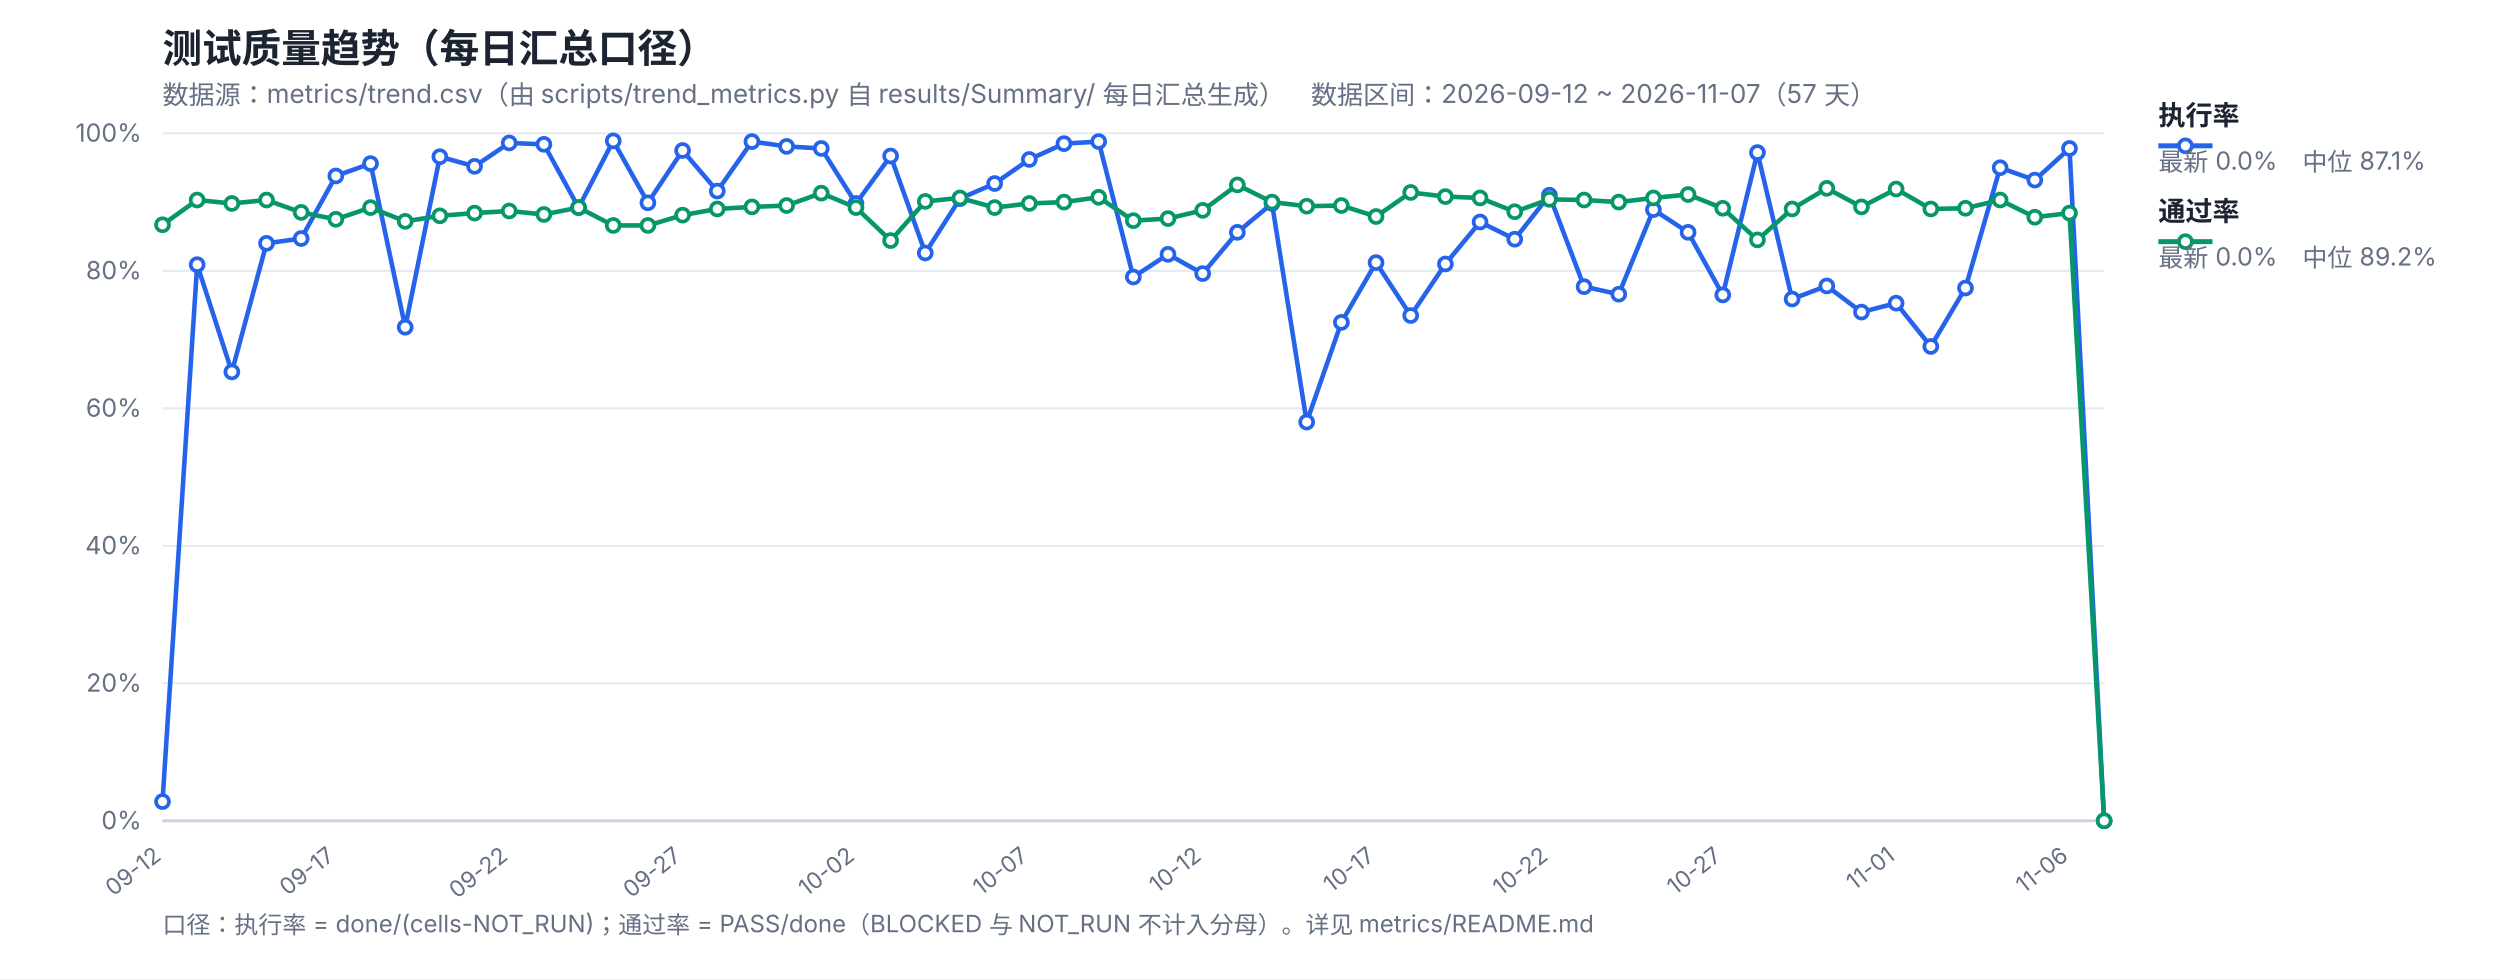
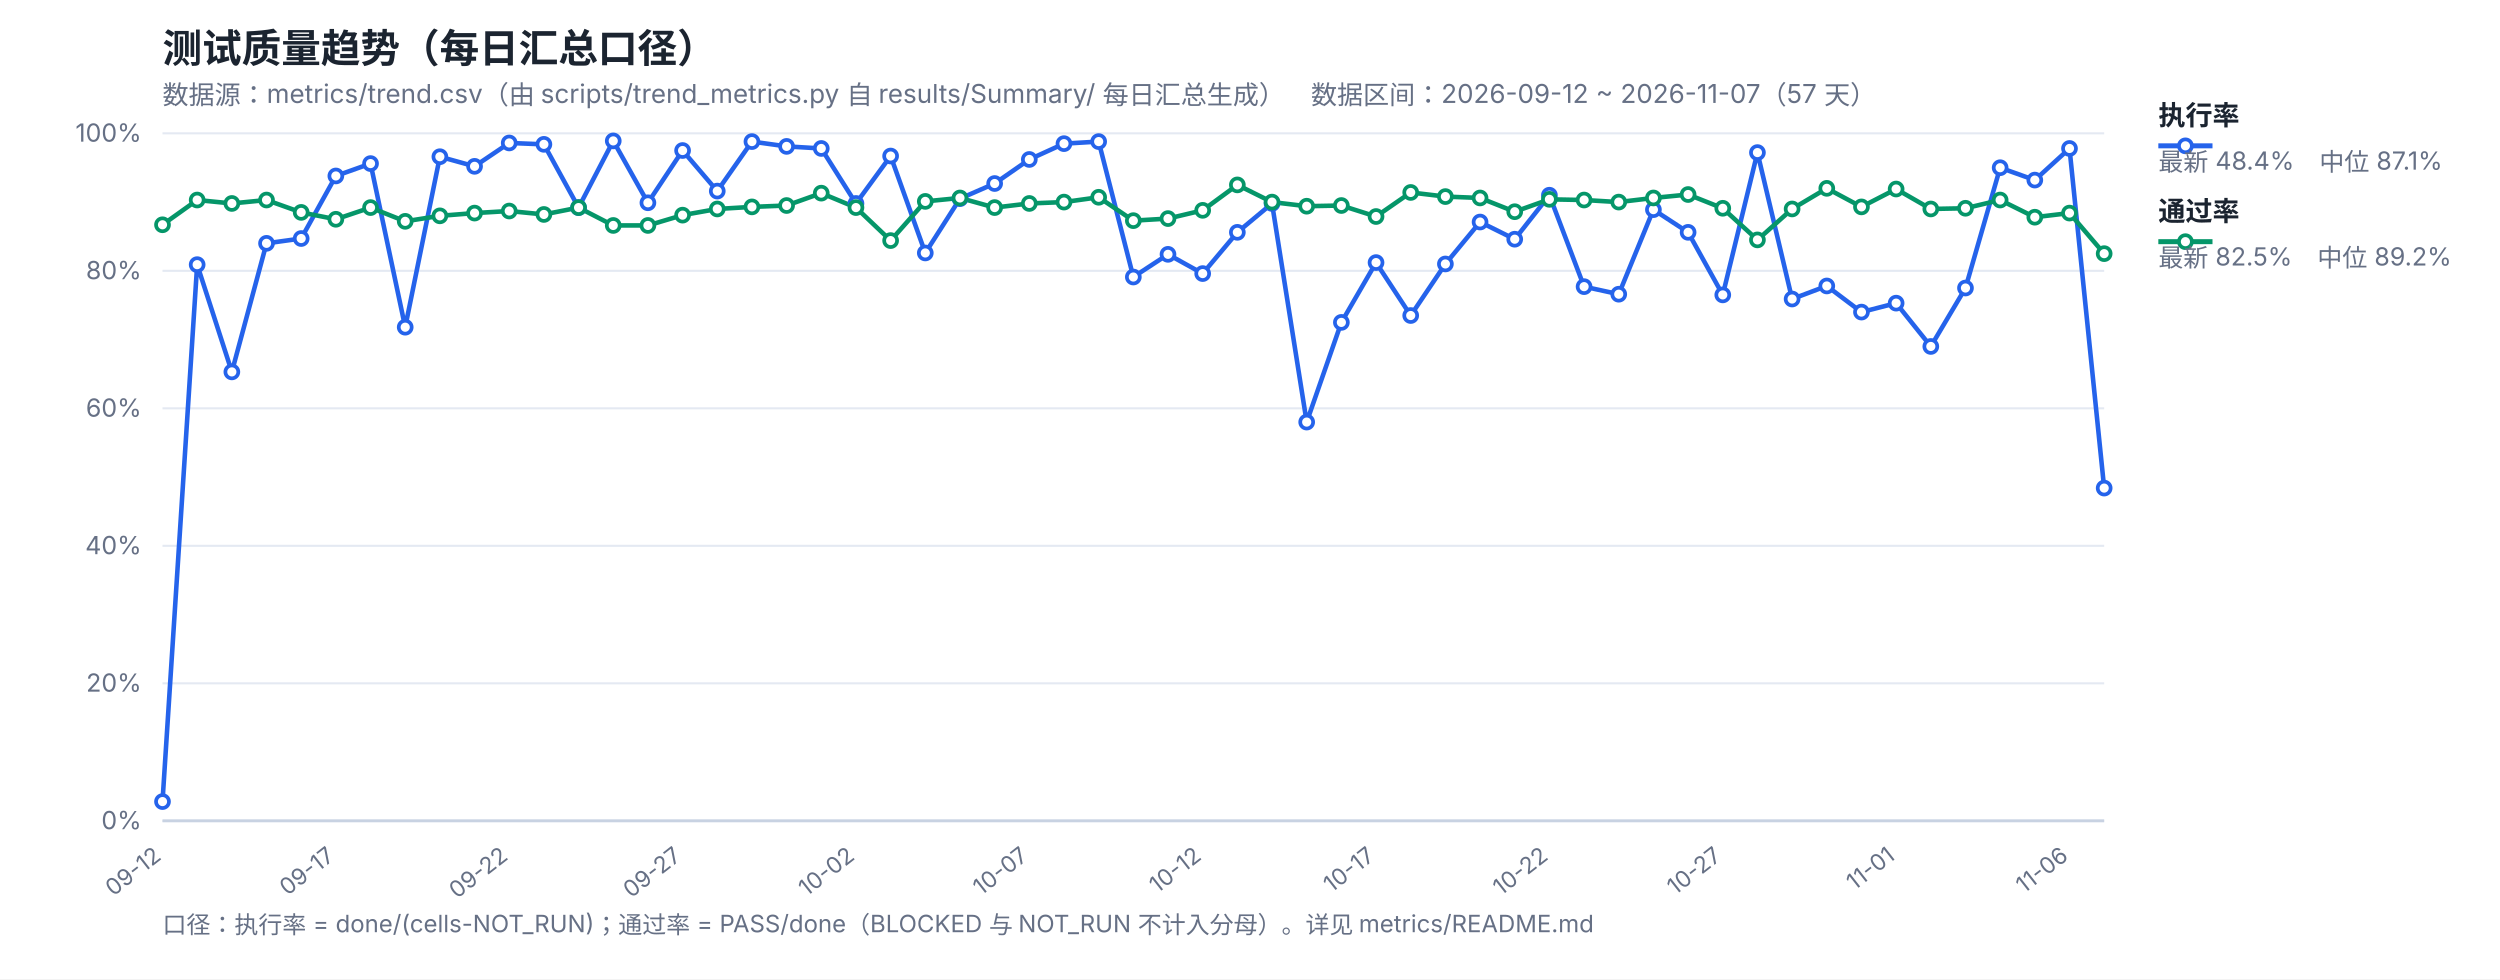
<svg xmlns="http://www.w3.org/2000/svg" width="1200" height="470" viewBox="0 0 1200 470" font-family="-apple-system,Segoe UI,Microsoft YaHei,sans-serif">
  <rect width="1200" height="470" fill="#ffffff" />
  <text x="78" y="30" font-size="19" font-weight="700" fill="#1b2430">测试质量趋势（每日汇总口径）</text>
  <text x="78" y="50" font-size="12.5" fill="#667085">数据源：metrics/trend.csv（由 scripts/trend_metrics.py 自 results/Summary/ 每日汇总生成）　数据区间：2026-09-12 ~ 2026-11-07（57 天）</text>
  <line x1="78" y1="394.0" x2="1010" y2="394.0" stroke="#e4e9f2" stroke-width="1" />
  <text x="68" y="398.0" font-size="12" fill="#667085" text-anchor="end">0%</text>
  <line x1="78" y1="328.0" x2="1010" y2="328.0" stroke="#e4e9f2" stroke-width="1" />
  <text x="68" y="332.0" font-size="12" fill="#667085" text-anchor="end">20%</text>
  <line x1="78" y1="262.0" x2="1010" y2="262.0" stroke="#e4e9f2" stroke-width="1" />
  <text x="68" y="266.0" font-size="12" fill="#667085" text-anchor="end">40%</text>
  <line x1="78" y1="196.0" x2="1010" y2="196.0" stroke="#e4e9f2" stroke-width="1" />
  <text x="68" y="200.0" font-size="12" fill="#667085" text-anchor="end">60%</text>
  <line x1="78" y1="130.0" x2="1010" y2="130.0" stroke="#e4e9f2" stroke-width="1" />
  <text x="68" y="134.0" font-size="12" fill="#667085" text-anchor="end">80%</text>
  <line x1="78" y1="64.0" x2="1010" y2="64.0" stroke="#e4e9f2" stroke-width="1" />
  <text x="68" y="68.0" font-size="12" fill="#667085" text-anchor="end">100%</text>
  <text x="78.0" y="412" font-size="11" fill="#667085" text-anchor="end" transform="rotate(-38 78.0 412)">09-12</text>
  <text x="161.21" y="412" font-size="11" fill="#667085" text-anchor="end" transform="rotate(-38 161.21 412)">09-17</text>
  <text x="244.43" y="412" font-size="11" fill="#667085" text-anchor="end" transform="rotate(-38 244.43 412)">09-22</text>
  <text x="327.64" y="412" font-size="11" fill="#667085" text-anchor="end" transform="rotate(-38 327.64 412)">09-27</text>
  <text x="410.86" y="412" font-size="11" fill="#667085" text-anchor="end" transform="rotate(-38 410.86 412)">10-02</text>
  <text x="494.07" y="412" font-size="11" fill="#667085" text-anchor="end" transform="rotate(-38 494.07 412)">10-07</text>
  <text x="577.29" y="412" font-size="11" fill="#667085" text-anchor="end" transform="rotate(-38 577.29 412)">10-12</text>
  <text x="660.5" y="412" font-size="11" fill="#667085" text-anchor="end" transform="rotate(-38 660.5 412)">10-17</text>
  <text x="743.71" y="412" font-size="11" fill="#667085" text-anchor="end" transform="rotate(-38 743.71 412)">10-22</text>
  <text x="826.93" y="412" font-size="11" fill="#667085" text-anchor="end" transform="rotate(-38 826.93 412)">10-27</text>
  <text x="910.14" y="412" font-size="11" fill="#667085" text-anchor="end" transform="rotate(-38 910.14 412)">11-01</text>
  <text x="993.36" y="412" font-size="11" fill="#667085" text-anchor="end" transform="rotate(-38 993.36 412)">11-06</text>
  <line x1="78" y1="394" x2="1010" y2="394" stroke="#c8d2e2" stroke-width="1.4" />
-   <polyline fill="none" stroke="#2563eb" stroke-width="2.2" stroke-linejoin="round" points="78.0,384.76 94.64,127.03 111.29,178.51 127.93,116.8 144.57,114.49 161.21,84.46 177.86,78.52 194.5,157.06 211.14,75.22 227.79,79.84 244.43,68.62 261.07,69.28 277.71,99.64 294.36,67.63 311.0,97.33 327.64,72.25 344.29,91.72 360.93,67.96 377.57,70.27 394.21,71.26 410.86,97.66 427.5,74.89 444.14,121.42 460.79,95.35 477.43,88.09 494.07,76.54 510.71,68.95 527.36,67.96 544.0,132.97 560.64,122.08 577.29,131.32 593.93,111.52 610.57,97.66 627.21,202.6 643.86,154.75 660.5,126.04 677.14,151.45 693.79,126.7 710.43,106.57 727.07,114.82 743.71,93.7 760.36,137.59 777.0,141.22 793.64,100.63 810.29,111.52 826.93,141.55 843.57,73.24 860.21,143.53 876.86,137.26 893.5,149.8 910.14,145.51 926.79,166.3 943.43,138.25 960.07,80.5 976.71,86.44 993.36,71.26 1010.0,394.0" />
-   <polyline fill="none" stroke="#059669" stroke-width="2.2" stroke-linejoin="round" points="78.0,107.89 94.64,96.01 111.29,97.66 127.93,96.01 144.57,101.95 161.21,105.25 177.86,99.64 194.5,106.24 211.14,103.6 227.79,102.28 244.43,101.29 261.07,102.94 277.71,99.64 294.36,108.22 311.0,108.22 327.64,103.27 344.29,100.3 360.93,99.31 377.57,98.65 394.21,92.71 410.86,99.64 427.5,115.48 444.14,96.67 460.79,95.02 477.43,99.64 494.07,97.66 510.71,97.0 527.36,94.69 544.0,105.91 560.64,104.92 577.29,100.96 593.93,88.75 610.57,97.0 627.21,98.98 643.86,98.65 660.5,103.93 677.14,92.38 693.79,94.36 710.43,95.02 727.07,101.62 743.71,95.68 760.36,96.01 777.0,97.0 793.64,95.02 810.29,93.37 826.93,99.97 843.57,115.15 860.21,100.3 876.86,90.4 893.5,99.31 910.14,90.73 926.79,100.3 943.43,99.97 960.07,96.01 976.71,104.26 993.36,102.28 1010.0,394.0" />
+   <polyline fill="none" stroke="#2563eb" stroke-width="2.2" stroke-linejoin="round" points="78.0,384.76 94.64,127.03 111.29,178.51 127.93,116.8 144.57,114.49 161.21,84.46 177.86,78.52 194.5,157.06 211.14,75.22 227.79,79.84 244.43,68.62 261.07,69.28 277.71,99.64 294.36,67.63 311.0,97.33 327.64,72.25 344.29,91.72 360.93,67.96 377.57,70.27 394.21,71.26 410.86,97.66 427.5,74.89 444.14,121.42 460.79,95.35 477.43,88.09 494.07,76.54 510.71,68.95 527.36,67.96 544.0,132.97 560.64,122.08 577.29,131.32 593.93,111.52 610.57,97.66 627.21,202.6 643.86,154.75 660.5,126.04 677.14,151.45 693.79,126.7 710.43,106.57 727.07,114.82 743.71,93.7 760.36,137.59 777.0,141.22 793.64,100.63 810.29,111.52 826.93,141.55 843.57,73.24 860.21,143.53 876.86,137.26 893.5,149.8 910.14,145.51 926.79,166.3 943.43,138.25 960.07,80.5 976.71,86.44 993.36,71.26 1010.0,234.28" />
+   <polyline fill="none" stroke="#059669" stroke-width="2.2" stroke-linejoin="round" points="78.0,107.89 94.64,96.01 111.29,97.66 127.93,96.01 144.57,101.95 161.21,105.25 177.86,99.64 194.5,106.24 211.14,103.6 227.79,102.28 244.43,101.29 261.07,102.94 277.71,99.64 294.36,108.22 311.0,108.22 327.64,103.27 344.29,100.3 360.93,99.31 377.57,98.65 394.21,92.71 410.86,99.64 427.5,115.48 444.14,96.67 460.79,95.02 477.43,99.64 494.07,97.66 510.71,97.0 527.36,94.69 544.0,105.91 560.64,104.92 577.29,100.96 593.93,88.75 610.57,97.0 627.21,98.98 643.86,98.65 660.5,103.93 677.14,92.38 693.79,94.36 710.43,95.02 727.07,101.62 743.71,95.68 760.36,96.01 777.0,97.0 793.64,95.02 810.29,93.37 826.93,99.97 843.57,115.15 860.21,100.3 876.86,90.4 893.5,99.31 910.14,90.73 926.79,100.3 943.43,99.97 960.07,96.01 976.71,104.26 993.36,102.28 1010.0,121.75" />
  <circle cx="78.0" cy="384.76" r="3.1" fill="#fff" stroke="#2563eb" stroke-width="1.8" />
  <circle cx="94.64" cy="127.03" r="3.1" fill="#fff" stroke="#2563eb" stroke-width="1.8" />
  <circle cx="111.29" cy="178.51" r="3.1" fill="#fff" stroke="#2563eb" stroke-width="1.8" />
  <circle cx="127.93" cy="116.8" r="3.1" fill="#fff" stroke="#2563eb" stroke-width="1.8" />
  <circle cx="144.57" cy="114.49" r="3.1" fill="#fff" stroke="#2563eb" stroke-width="1.8" />
  <circle cx="161.21" cy="84.46" r="3.1" fill="#fff" stroke="#2563eb" stroke-width="1.8" />
  <circle cx="177.86" cy="78.52" r="3.1" fill="#fff" stroke="#2563eb" stroke-width="1.8" />
  <circle cx="194.5" cy="157.06" r="3.1" fill="#fff" stroke="#2563eb" stroke-width="1.8" />
  <circle cx="211.14" cy="75.22" r="3.1" fill="#fff" stroke="#2563eb" stroke-width="1.8" />
  <circle cx="227.79" cy="79.84" r="3.1" fill="#fff" stroke="#2563eb" stroke-width="1.8" />
  <circle cx="244.43" cy="68.62" r="3.1" fill="#fff" stroke="#2563eb" stroke-width="1.8" />
  <circle cx="261.07" cy="69.28" r="3.1" fill="#fff" stroke="#2563eb" stroke-width="1.8" />
  <circle cx="277.71" cy="99.64" r="3.1" fill="#fff" stroke="#2563eb" stroke-width="1.8" />
  <circle cx="294.36" cy="67.63" r="3.1" fill="#fff" stroke="#2563eb" stroke-width="1.8" />
  <circle cx="311.0" cy="97.33" r="3.1" fill="#fff" stroke="#2563eb" stroke-width="1.8" />
  <circle cx="327.64" cy="72.25" r="3.1" fill="#fff" stroke="#2563eb" stroke-width="1.8" />
  <circle cx="344.29" cy="91.72" r="3.1" fill="#fff" stroke="#2563eb" stroke-width="1.8" />
  <circle cx="360.93" cy="67.96" r="3.1" fill="#fff" stroke="#2563eb" stroke-width="1.8" />
  <circle cx="377.57" cy="70.27" r="3.1" fill="#fff" stroke="#2563eb" stroke-width="1.8" />
  <circle cx="394.21" cy="71.26" r="3.1" fill="#fff" stroke="#2563eb" stroke-width="1.8" />
  <circle cx="410.86" cy="97.66" r="3.1" fill="#fff" stroke="#2563eb" stroke-width="1.8" />
  <circle cx="427.5" cy="74.89" r="3.1" fill="#fff" stroke="#2563eb" stroke-width="1.8" />
  <circle cx="444.14" cy="121.42" r="3.1" fill="#fff" stroke="#2563eb" stroke-width="1.8" />
  <circle cx="460.79" cy="95.35" r="3.1" fill="#fff" stroke="#2563eb" stroke-width="1.8" />
  <circle cx="477.43" cy="88.09" r="3.1" fill="#fff" stroke="#2563eb" stroke-width="1.8" />
  <circle cx="494.07" cy="76.54" r="3.1" fill="#fff" stroke="#2563eb" stroke-width="1.8" />
  <circle cx="510.71" cy="68.95" r="3.1" fill="#fff" stroke="#2563eb" stroke-width="1.8" />
  <circle cx="527.36" cy="67.96" r="3.1" fill="#fff" stroke="#2563eb" stroke-width="1.8" />
  <circle cx="544.0" cy="132.97" r="3.1" fill="#fff" stroke="#2563eb" stroke-width="1.8" />
  <circle cx="560.64" cy="122.08" r="3.1" fill="#fff" stroke="#2563eb" stroke-width="1.8" />
  <circle cx="577.29" cy="131.32" r="3.1" fill="#fff" stroke="#2563eb" stroke-width="1.8" />
  <circle cx="593.93" cy="111.52" r="3.1" fill="#fff" stroke="#2563eb" stroke-width="1.8" />
  <circle cx="610.57" cy="97.66" r="3.1" fill="#fff" stroke="#2563eb" stroke-width="1.8" />
  <circle cx="627.21" cy="202.6" r="3.1" fill="#fff" stroke="#2563eb" stroke-width="1.8" />
  <circle cx="643.86" cy="154.75" r="3.1" fill="#fff" stroke="#2563eb" stroke-width="1.8" />
  <circle cx="660.5" cy="126.04" r="3.1" fill="#fff" stroke="#2563eb" stroke-width="1.8" />
  <circle cx="677.14" cy="151.45" r="3.1" fill="#fff" stroke="#2563eb" stroke-width="1.8" />
  <circle cx="693.79" cy="126.7" r="3.1" fill="#fff" stroke="#2563eb" stroke-width="1.8" />
  <circle cx="710.43" cy="106.57" r="3.1" fill="#fff" stroke="#2563eb" stroke-width="1.8" />
  <circle cx="727.07" cy="114.82" r="3.1" fill="#fff" stroke="#2563eb" stroke-width="1.8" />
  <circle cx="743.71" cy="93.7" r="3.1" fill="#fff" stroke="#2563eb" stroke-width="1.8" />
  <circle cx="760.36" cy="137.59" r="3.1" fill="#fff" stroke="#2563eb" stroke-width="1.8" />
  <circle cx="777.0" cy="141.22" r="3.1" fill="#fff" stroke="#2563eb" stroke-width="1.8" />
  <circle cx="793.64" cy="100.63" r="3.1" fill="#fff" stroke="#2563eb" stroke-width="1.8" />
  <circle cx="810.29" cy="111.52" r="3.1" fill="#fff" stroke="#2563eb" stroke-width="1.8" />
  <circle cx="826.93" cy="141.55" r="3.1" fill="#fff" stroke="#2563eb" stroke-width="1.8" />
  <circle cx="843.57" cy="73.24" r="3.1" fill="#fff" stroke="#2563eb" stroke-width="1.8" />
  <circle cx="860.21" cy="143.53" r="3.1" fill="#fff" stroke="#2563eb" stroke-width="1.8" />
  <circle cx="876.86" cy="137.26" r="3.1" fill="#fff" stroke="#2563eb" stroke-width="1.8" />
  <circle cx="893.5" cy="149.8" r="3.1" fill="#fff" stroke="#2563eb" stroke-width="1.8" />
  <circle cx="910.14" cy="145.51" r="3.1" fill="#fff" stroke="#2563eb" stroke-width="1.8" />
  <circle cx="926.79" cy="166.3" r="3.1" fill="#fff" stroke="#2563eb" stroke-width="1.8" />
  <circle cx="943.43" cy="138.25" r="3.1" fill="#fff" stroke="#2563eb" stroke-width="1.8" />
  <circle cx="960.07" cy="80.5" r="3.1" fill="#fff" stroke="#2563eb" stroke-width="1.8" />
  <circle cx="976.71" cy="86.44" r="3.1" fill="#fff" stroke="#2563eb" stroke-width="1.8" />
  <circle cx="993.36" cy="71.26" r="3.1" fill="#fff" stroke="#2563eb" stroke-width="1.8" />
-   <circle cx="1010.0" cy="394.0" r="3.1" fill="#fff" stroke="#2563eb" stroke-width="1.8" />
+   <circle cx="1010.0" cy="234.28" r="3.1" fill="#fff" stroke="#2563eb" stroke-width="1.8" />
  <circle cx="78.0" cy="107.89" r="3.1" fill="#fff" stroke="#059669" stroke-width="1.8" />
  <circle cx="94.64" cy="96.01" r="3.1" fill="#fff" stroke="#059669" stroke-width="1.8" />
  <circle cx="111.29" cy="97.66" r="3.1" fill="#fff" stroke="#059669" stroke-width="1.8" />
  <circle cx="127.93" cy="96.01" r="3.1" fill="#fff" stroke="#059669" stroke-width="1.8" />
  <circle cx="144.57" cy="101.95" r="3.1" fill="#fff" stroke="#059669" stroke-width="1.8" />
  <circle cx="161.21" cy="105.25" r="3.1" fill="#fff" stroke="#059669" stroke-width="1.8" />
  <circle cx="177.86" cy="99.64" r="3.1" fill="#fff" stroke="#059669" stroke-width="1.8" />
  <circle cx="194.5" cy="106.24" r="3.1" fill="#fff" stroke="#059669" stroke-width="1.8" />
  <circle cx="211.14" cy="103.6" r="3.1" fill="#fff" stroke="#059669" stroke-width="1.8" />
  <circle cx="227.79" cy="102.28" r="3.1" fill="#fff" stroke="#059669" stroke-width="1.8" />
  <circle cx="244.43" cy="101.29" r="3.1" fill="#fff" stroke="#059669" stroke-width="1.8" />
  <circle cx="261.07" cy="102.94" r="3.1" fill="#fff" stroke="#059669" stroke-width="1.8" />
  <circle cx="277.71" cy="99.64" r="3.1" fill="#fff" stroke="#059669" stroke-width="1.8" />
  <circle cx="294.36" cy="108.22" r="3.1" fill="#fff" stroke="#059669" stroke-width="1.8" />
  <circle cx="311.0" cy="108.22" r="3.1" fill="#fff" stroke="#059669" stroke-width="1.8" />
  <circle cx="327.64" cy="103.27" r="3.1" fill="#fff" stroke="#059669" stroke-width="1.8" />
  <circle cx="344.29" cy="100.3" r="3.1" fill="#fff" stroke="#059669" stroke-width="1.8" />
  <circle cx="360.93" cy="99.31" r="3.1" fill="#fff" stroke="#059669" stroke-width="1.8" />
  <circle cx="377.57" cy="98.65" r="3.1" fill="#fff" stroke="#059669" stroke-width="1.8" />
  <circle cx="394.21" cy="92.71" r="3.1" fill="#fff" stroke="#059669" stroke-width="1.8" />
  <circle cx="410.86" cy="99.64" r="3.1" fill="#fff" stroke="#059669" stroke-width="1.8" />
  <circle cx="427.5" cy="115.48" r="3.1" fill="#fff" stroke="#059669" stroke-width="1.8" />
  <circle cx="444.14" cy="96.67" r="3.1" fill="#fff" stroke="#059669" stroke-width="1.8" />
  <circle cx="460.79" cy="95.02" r="3.1" fill="#fff" stroke="#059669" stroke-width="1.8" />
  <circle cx="477.43" cy="99.64" r="3.1" fill="#fff" stroke="#059669" stroke-width="1.8" />
  <circle cx="494.07" cy="97.66" r="3.1" fill="#fff" stroke="#059669" stroke-width="1.8" />
  <circle cx="510.71" cy="97.0" r="3.1" fill="#fff" stroke="#059669" stroke-width="1.8" />
  <circle cx="527.36" cy="94.69" r="3.1" fill="#fff" stroke="#059669" stroke-width="1.8" />
  <circle cx="544.0" cy="105.91" r="3.1" fill="#fff" stroke="#059669" stroke-width="1.8" />
  <circle cx="560.64" cy="104.92" r="3.1" fill="#fff" stroke="#059669" stroke-width="1.8" />
  <circle cx="577.29" cy="100.96" r="3.1" fill="#fff" stroke="#059669" stroke-width="1.8" />
  <circle cx="593.93" cy="88.75" r="3.1" fill="#fff" stroke="#059669" stroke-width="1.8" />
  <circle cx="610.57" cy="97.0" r="3.1" fill="#fff" stroke="#059669" stroke-width="1.8" />
  <circle cx="627.21" cy="98.98" r="3.1" fill="#fff" stroke="#059669" stroke-width="1.8" />
  <circle cx="643.86" cy="98.65" r="3.1" fill="#fff" stroke="#059669" stroke-width="1.8" />
  <circle cx="660.5" cy="103.93" r="3.1" fill="#fff" stroke="#059669" stroke-width="1.8" />
  <circle cx="677.14" cy="92.38" r="3.1" fill="#fff" stroke="#059669" stroke-width="1.8" />
  <circle cx="693.79" cy="94.36" r="3.1" fill="#fff" stroke="#059669" stroke-width="1.8" />
  <circle cx="710.43" cy="95.02" r="3.1" fill="#fff" stroke="#059669" stroke-width="1.8" />
  <circle cx="727.07" cy="101.62" r="3.1" fill="#fff" stroke="#059669" stroke-width="1.8" />
  <circle cx="743.71" cy="95.68" r="3.1" fill="#fff" stroke="#059669" stroke-width="1.8" />
  <circle cx="760.36" cy="96.01" r="3.1" fill="#fff" stroke="#059669" stroke-width="1.8" />
  <circle cx="777.0" cy="97.0" r="3.1" fill="#fff" stroke="#059669" stroke-width="1.8" />
  <circle cx="793.64" cy="95.02" r="3.1" fill="#fff" stroke="#059669" stroke-width="1.8" />
  <circle cx="810.29" cy="93.37" r="3.1" fill="#fff" stroke="#059669" stroke-width="1.8" />
  <circle cx="826.93" cy="99.97" r="3.1" fill="#fff" stroke="#059669" stroke-width="1.8" />
  <circle cx="843.57" cy="115.15" r="3.1" fill="#fff" stroke="#059669" stroke-width="1.8" />
  <circle cx="860.21" cy="100.3" r="3.1" fill="#fff" stroke="#059669" stroke-width="1.8" />
  <circle cx="876.86" cy="90.4" r="3.1" fill="#fff" stroke="#059669" stroke-width="1.8" />
  <circle cx="893.5" cy="99.31" r="3.1" fill="#fff" stroke="#059669" stroke-width="1.8" />
  <circle cx="910.14" cy="90.73" r="3.1" fill="#fff" stroke="#059669" stroke-width="1.8" />
  <circle cx="926.79" cy="100.3" r="3.1" fill="#fff" stroke="#059669" stroke-width="1.8" />
  <circle cx="943.43" cy="99.97" r="3.1" fill="#fff" stroke="#059669" stroke-width="1.8" />
  <circle cx="960.07" cy="96.01" r="3.1" fill="#fff" stroke="#059669" stroke-width="1.8" />
  <circle cx="976.71" cy="104.26" r="3.1" fill="#fff" stroke="#059669" stroke-width="1.8" />
  <circle cx="993.36" cy="102.28" r="3.1" fill="#fff" stroke="#059669" stroke-width="1.8" />
-   <circle cx="1010.0" cy="394.0" r="3.1" fill="#fff" stroke="#059669" stroke-width="1.8" />
+   <circle cx="1010.0" cy="121.75" r="3.1" fill="#fff" stroke="#059669" stroke-width="1.8" />
  <line x1="1036" y1="70" x2="1062" y2="70" stroke="#2563eb" stroke-width="2.4" />
  <circle cx="1049" cy="70" r="3.1" fill="#fff" stroke="#2563eb" stroke-width="1.8" />
  <text x="1036" y="60" font-size="13" font-weight="600" fill="#1b2430">执行率</text>
-   <text x="1036" y="82" font-size="12" fill="#667085">最新 0.0%　中位 87.1%</text>
+   <text x="1036" y="82" font-size="12" fill="#667085">最新 48.4%　中位 87.1%</text>
  <line x1="1036" y1="116" x2="1062" y2="116" stroke="#059669" stroke-width="2.4" />
  <circle cx="1049" cy="116" r="3.1" fill="#fff" stroke="#059669" stroke-width="1.8" />
  <text x="1036" y="106" font-size="13" font-weight="600" fill="#1b2430">通过率</text>
-   <text x="1036" y="128" font-size="12" fill="#667085">最新 0.0%　中位 89.2%</text>
+   <text x="1036" y="128" font-size="12" fill="#667085">最新 82.5%　中位 89.2%</text>
  <text x="78" y="448" font-size="11.5" fill="#667085">口径：执行率 = done/(cells-NOT_RUN)；通过率 = PASS/done（BLOCKED 与 NOT_RUN 不计入分母）。详见 metrics/README.md</text>
</svg>
